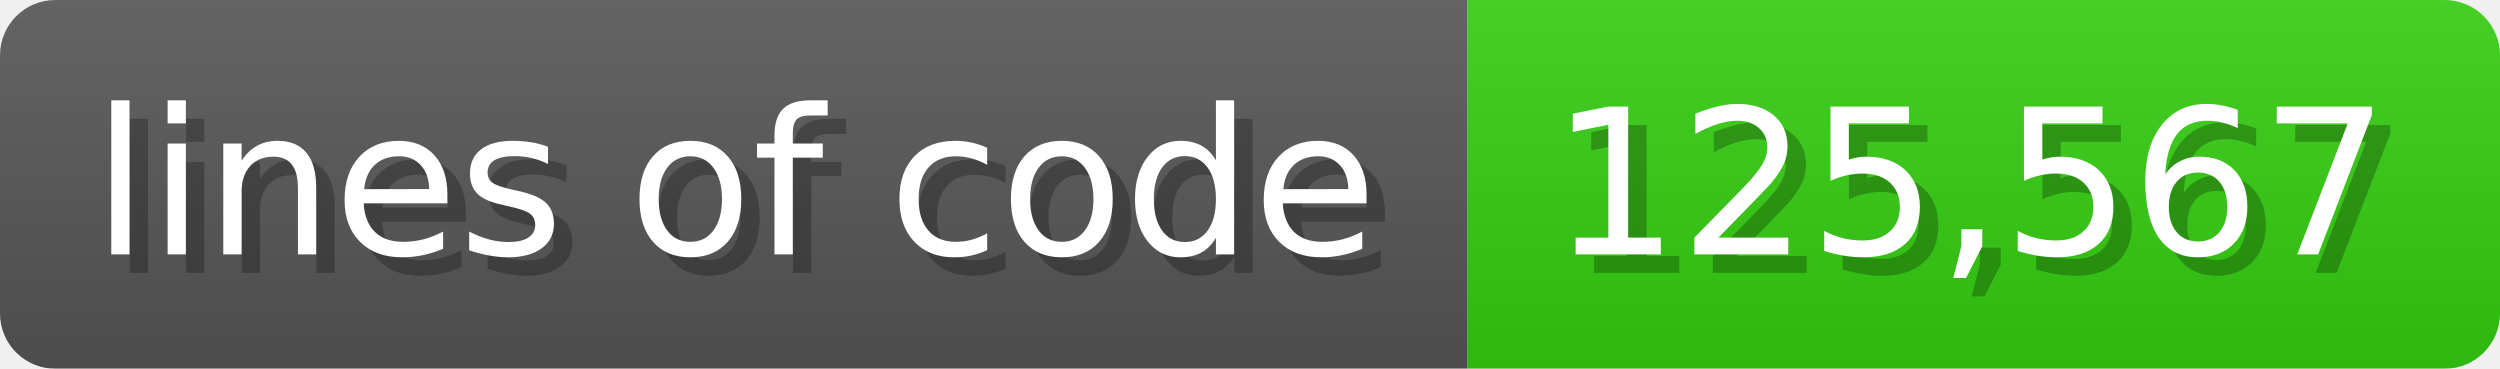
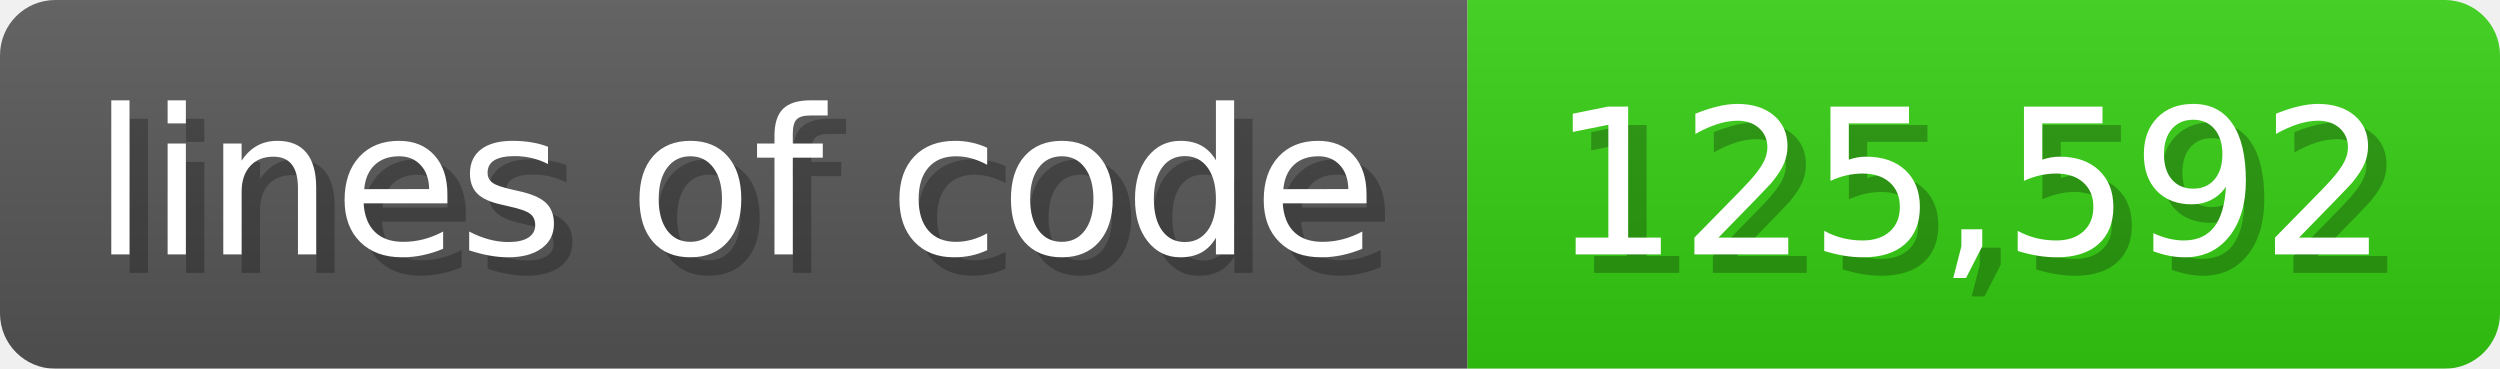
<svg xmlns="http://www.w3.org/2000/svg" width="135.6" height="20" viewBox="0 0 1356 200">
  <linearGradient id="a" x2="0" y2="100%">
    <stop offset="0" stop-opacity=".1" stop-color="#EEE" />
    <stop offset="1" stop-opacity=".1" />
  </linearGradient>
  <mask id="m">
    <rect width="1356" height="200" rx="30" fill="#FFF" />
  </mask>
  <g mask="url(#m)">
    <rect width="796" height="200" fill="#555" />
    <rect width="560" height="200" fill="#3C1" x="796" />
    <rect width="1356" height="200" fill="url(#a)" />
  </g>
  <g fill="#fff" text-anchor="start" font-family="Verdana,DejaVu Sans,sans-serif" font-size="110">
    <text x="60" y="148" textLength="696" fill="#000" opacity="0.25">lines of code</text>
    <text x="50" y="138" textLength="696">lines of code</text>
-     <text x="851" y="148" textLength="460" fill="#000" opacity="0.25">125,567</text>
-     <text x="841" y="138" textLength="460">125,567</text>
+     <text x="851" y="148" textLength="460" fill="#000" opacity="0.25">125,592</text>
+     <text x="841" y="138" textLength="460">125,592</text>
  </g>
</svg>
